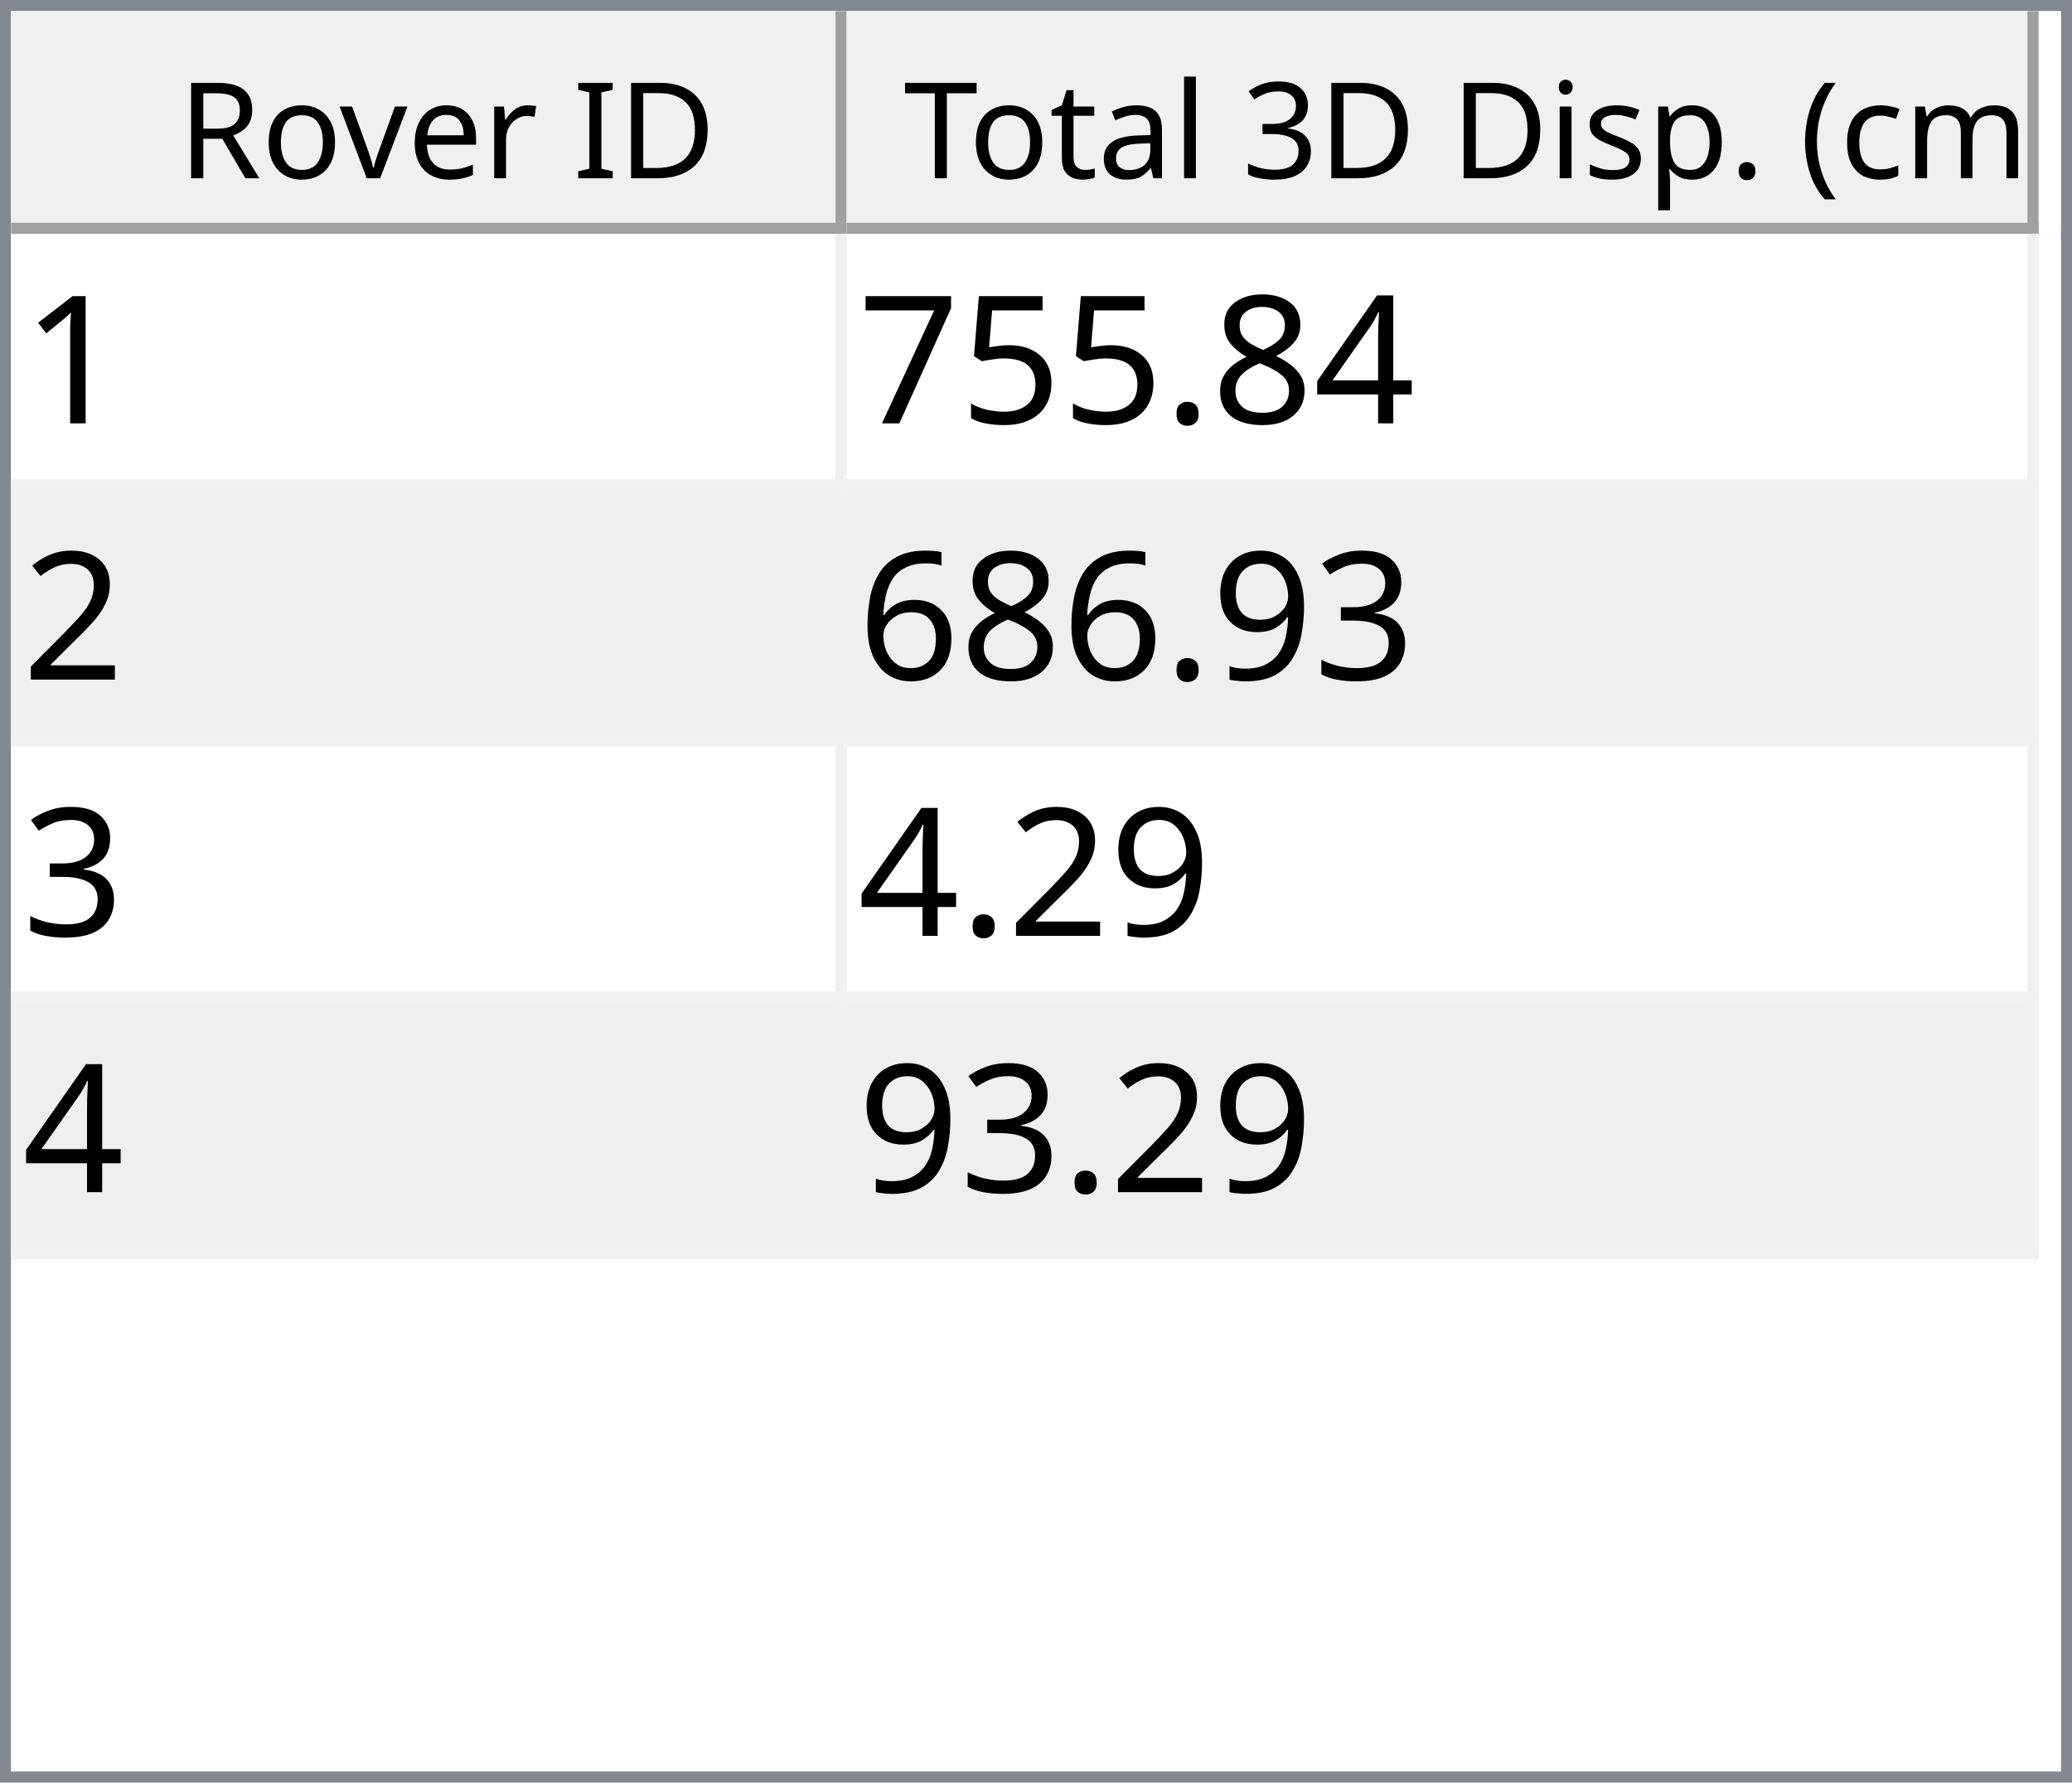
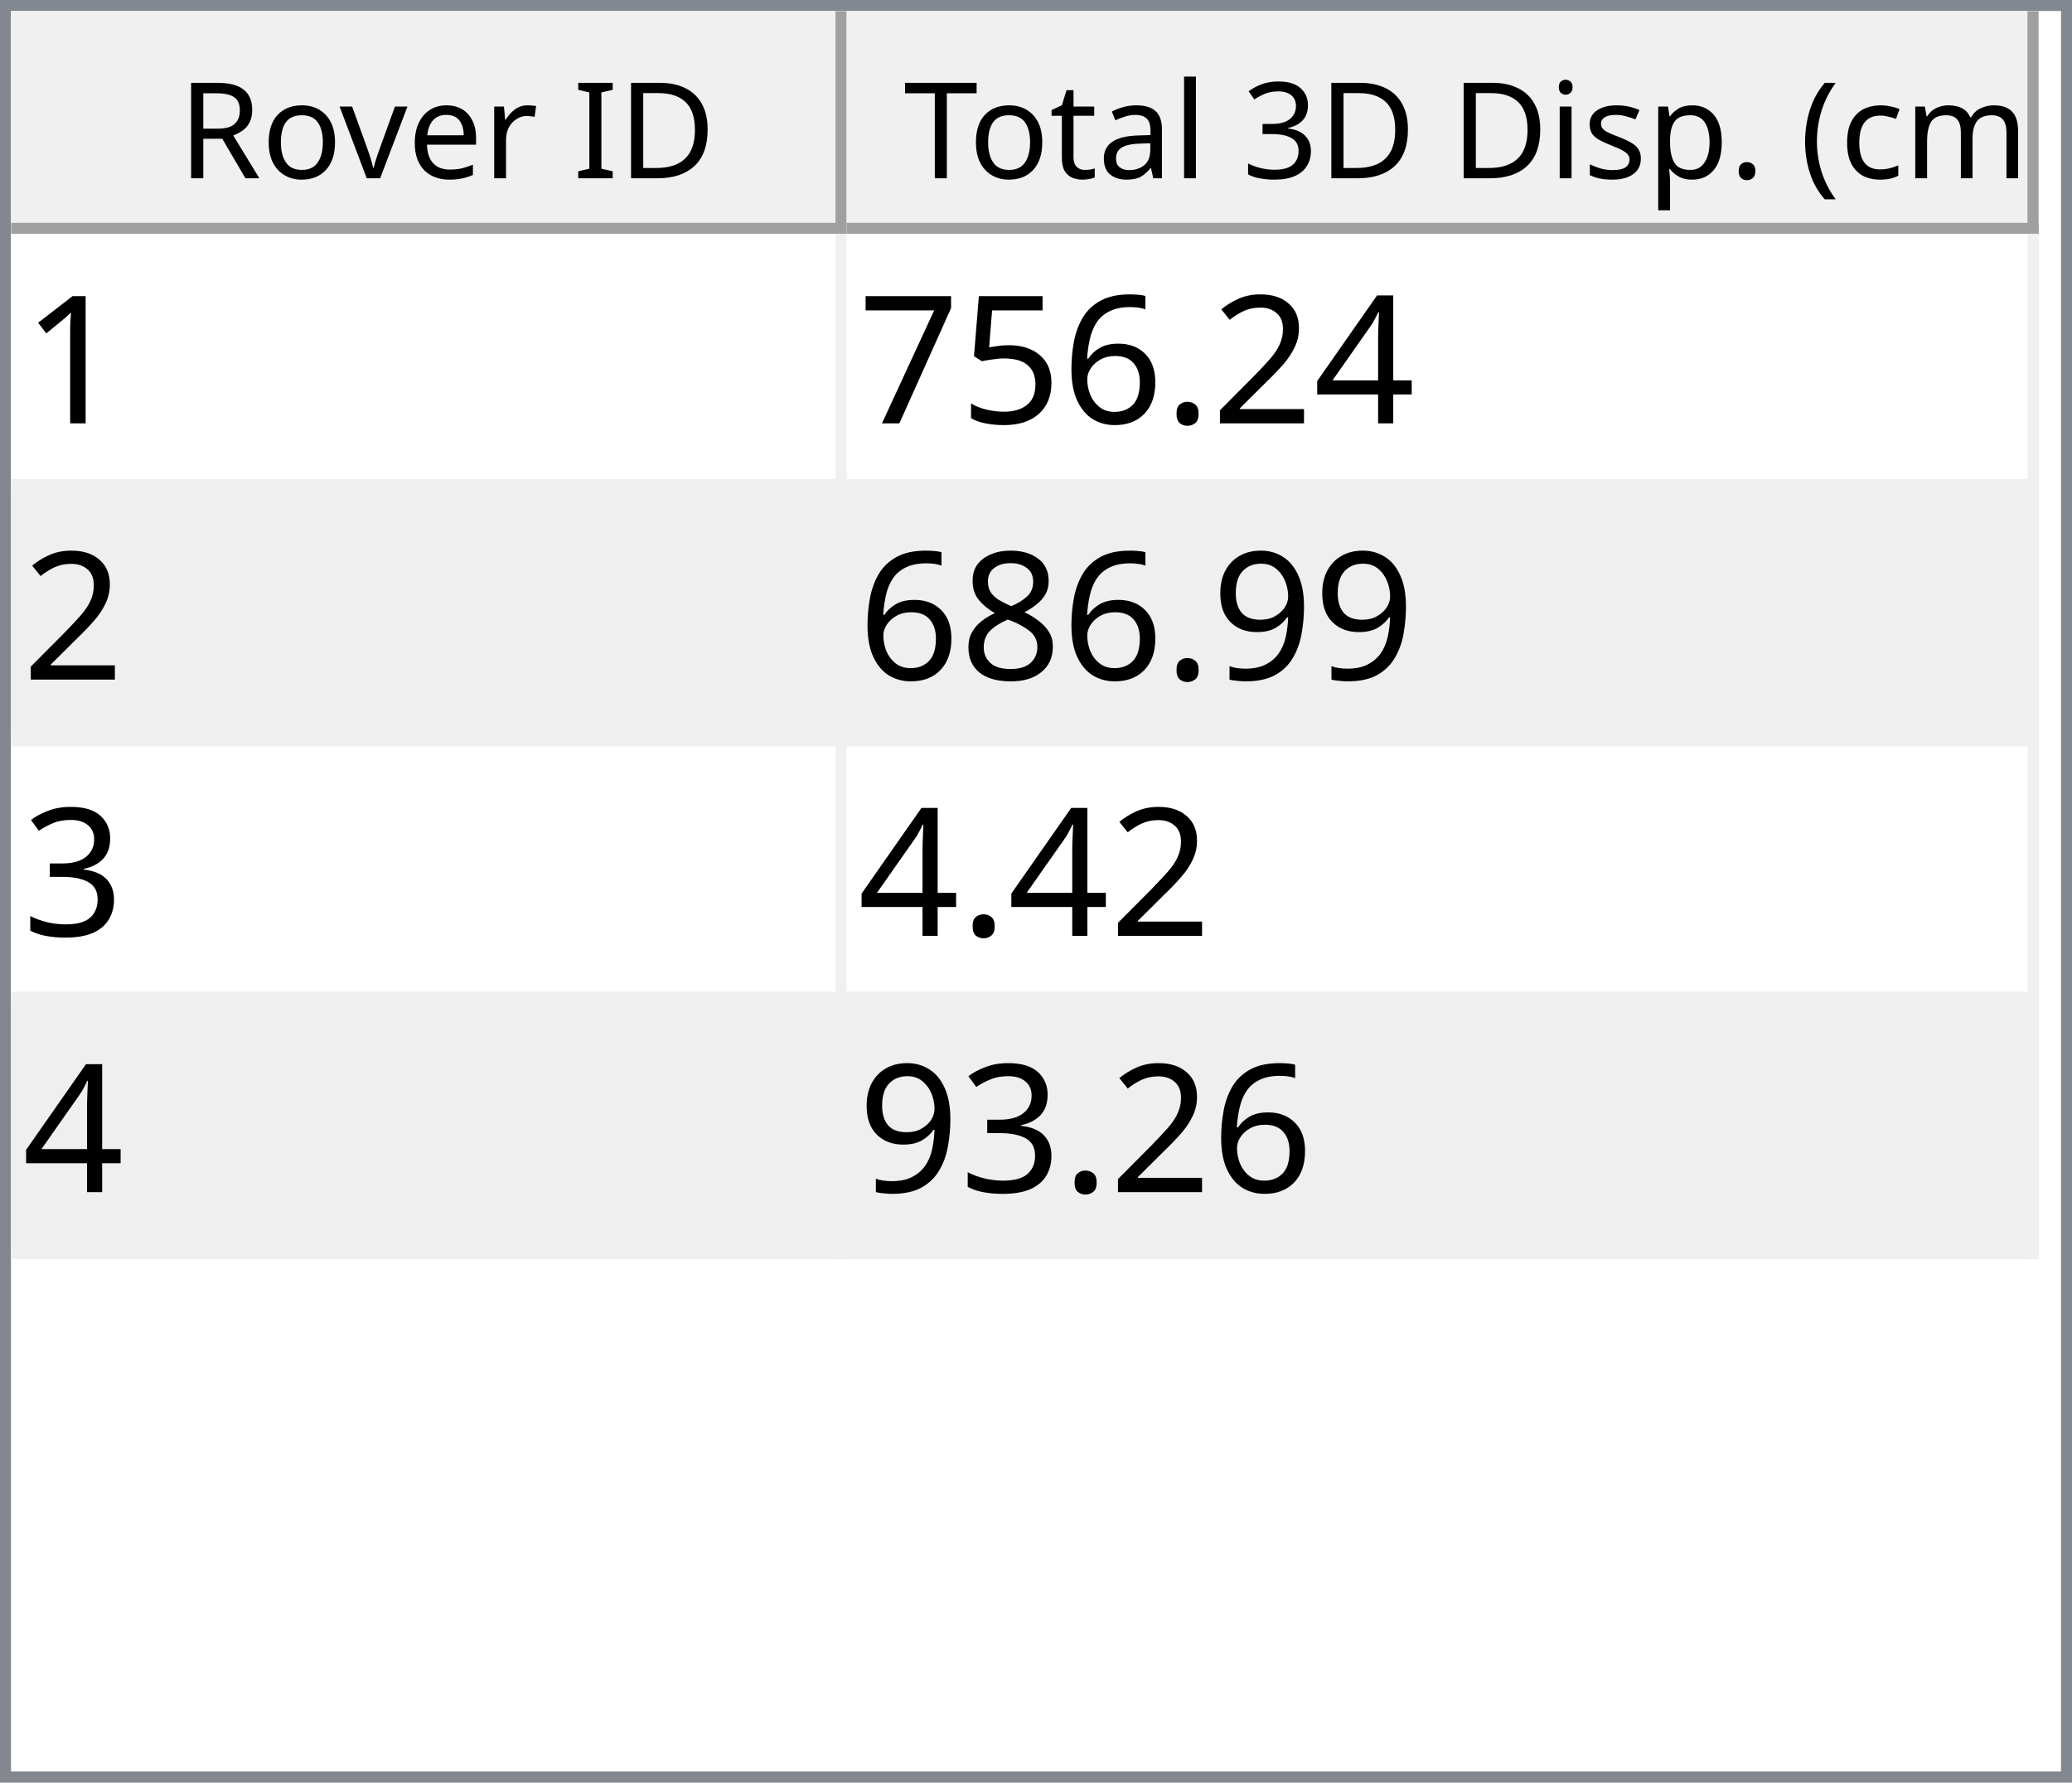
<svg xmlns="http://www.w3.org/2000/svg" style="fill-opacity:1; color-rendering:auto; color-interpolation:auto; text-rendering:auto; stroke:black; stroke-linecap:square; stroke-miterlimit:10; shape-rendering:auto; stroke-opacity:1; fill:black; stroke-dasharray:none; font-weight:normal; stroke-width:1; font-family:'Dialog'; font-style:normal; stroke-linejoin:miter; font-size:12px; stroke-dashoffset:0; image-rendering:auto;" width="186" height="160">
  <defs id="genericDefs" />
  <g>
    <defs id="defs1">
      <clipPath clipPathUnits="userSpaceOnUse" id="clipPath1">
        <path d="M0 0 L186 0 L186 160 L0 160 L0 0 Z" />
      </clipPath>
      <clipPath clipPathUnits="userSpaceOnUse" id="clipPath2">
        <path d="M0 0 L0 160 L186 160 L186 0 Z" />
      </clipPath>
      <clipPath clipPathUnits="userSpaceOnUse" id="clipPath3">
        <path d="M0 0 L0 20 L184 20 L184 0 Z" />
      </clipPath>
      <clipPath clipPathUnits="userSpaceOnUse" id="clipPath4">
        <path d="M0 0 L0 20 L75 20 L75 0 Z" />
      </clipPath>
      <clipPath clipPathUnits="userSpaceOnUse" id="clipPath5">
        <path d="M1 1 L1 19 L74 19 L74 1 Z" />
      </clipPath>
      <clipPath clipPathUnits="userSpaceOnUse" id="clipPath6">
        <path d="M0 0 L0 18 L73 18 L73 0 Z" />
      </clipPath>
      <clipPath clipPathUnits="userSpaceOnUse" id="clipPath7">
        <path d="M-0.5 -0.5 L-0.5 19.5 L74.5 19.5 L74.5 -0.5 Z" />
      </clipPath>
      <clipPath clipPathUnits="userSpaceOnUse" id="clipPath8">
        <path d="M0 0 L0 20 L107 20 L107 0 Z" />
      </clipPath>
      <clipPath clipPathUnits="userSpaceOnUse" id="clipPath9">
        <path d="M1 1 L1 19 L106 19 L106 1 Z" />
      </clipPath>
      <clipPath clipPathUnits="userSpaceOnUse" id="clipPath10">
        <path d="M0 0 L0 18 L105 18 L105 0 Z" />
      </clipPath>
      <clipPath clipPathUnits="userSpaceOnUse" id="clipPath11">
        <path d="M-0.5 -0.5 L-0.5 19.5 L106.5 19.5 L106.5 -0.5 Z" />
      </clipPath>
      <clipPath clipPathUnits="userSpaceOnUse" id="clipPath12">
        <path d="M0 0 L0 138 L184 138 L184 0 Z" />
      </clipPath>
      <clipPath clipPathUnits="userSpaceOnUse" id="clipPath13">
        <path d="M0 0 L0 92 L182 92 L182 0 Z" />
      </clipPath>
      <clipPath clipPathUnits="userSpaceOnUse" id="clipPath14">
        <path d="M-0.5 -0.5 L-0.5 91.5 L181.5 91.5 L181.5 -0.5 Z" />
      </clipPath>
      <clipPath clipPathUnits="userSpaceOnUse" id="clipPath15">
        <path d="M0 0 L0 22 L74 22 L74 0 Z" />
      </clipPath>
      <clipPath clipPathUnits="userSpaceOnUse" id="clipPath16">
        <path d="M0 0 L0 22 L106 22 L106 0 Z" />
      </clipPath>
      <font horiz-adv-x="64.551" id="font1">
        <font-face ascent="107.91" descent="25.098" units-per-em="100" style="font-style:normal; font-family:Segoe UI; font-weight:normal;" />
        <missing-glyph horiz-adv-x="64.551" d="M8.109 0 L8.109 68.266 L56.453 68.266 L56.453 0 L8.109 0 ZM15.328 7.234 L49.219 7.234 L49.219 61.031 L15.328 61.031 L15.328 7.234 Z" />
        <glyph unicode="D" horiz-adv-x="70.117" d="M9.188 0 L9.188 70.016 L28.516 70.016 Q65.531 70.016 65.531 35.891 Q65.531 19.672 55.25 9.836 Q44.969 0 27.734 0 L9.188 0 ZM17.391 62.594 L17.391 7.422 L27.828 7.422 Q41.609 7.422 49.273 14.797 Q56.938 22.172 56.938 35.688 Q56.938 62.594 28.328 62.594 L17.391 62.594 Z" />
        <glyph unicode="I" horiz-adv-x="26.611" d="M17.391 0 L9.188 0 L9.188 70.016 L17.391 70.016 L17.391 0 Z" />
        <glyph unicode=" " horiz-adv-x="27.393" d="" />
        <glyph unicode="r" horiz-adv-x="34.766" d="M34.188 41.891 Q32.078 43.5 28.125 43.5 Q23 43.5 19.555 38.672 Q16.109 33.844 16.109 25.484 L16.109 0 L8.109 0 L8.109 50 L16.109 50 L16.109 39.703 L16.312 39.703 Q18.016 44.969 21.531 47.922 Q25.047 50.875 29.391 50.875 Q32.516 50.875 34.188 50.203 L34.188 41.891 Z" />
        <glyph unicode="e" horiz-adv-x="52.295" d="M48.297 23 L12.984 23 Q13.188 14.656 17.484 10.109 Q21.781 5.562 29.297 5.562 Q37.75 5.562 44.828 11.141 L44.828 3.609 Q38.234 -1.172 27.391 -1.172 Q16.797 -1.172 10.742 5.641 Q4.688 12.453 4.688 24.812 Q4.688 36.469 11.305 43.82 Q17.922 51.172 27.734 51.172 Q37.547 51.172 42.922 44.828 Q48.297 38.484 48.297 27.203 L48.297 23 ZM40.094 29.781 Q40.047 36.719 36.75 40.578 Q33.453 44.438 27.594 44.438 Q21.922 44.438 17.969 40.383 Q14.016 36.328 13.094 29.781 L40.094 29.781 Z" />
        <glyph unicode="v" horiz-adv-x="47.9" d="M47.406 50 L27.484 0 L19.625 0 L0.688 50 L9.469 50 L22.172 13.672 Q23.578 9.672 23.922 6.688 L24.125 6.688 Q24.609 10.453 25.688 13.484 L38.969 50 L47.406 50 Z" />
        <glyph unicode="o" horiz-adv-x="58.594" d="M29 -1.172 Q17.922 -1.172 11.305 5.836 Q4.688 12.844 4.688 24.422 Q4.688 37.016 11.57 44.094 Q18.453 51.172 30.172 51.172 Q41.359 51.172 47.633 44.289 Q53.906 37.406 53.906 25.203 Q53.906 13.234 47.141 6.031 Q40.375 -1.172 29 -1.172 ZM29.594 44.438 Q21.875 44.438 17.383 39.188 Q12.891 33.938 12.891 24.703 Q12.891 15.828 17.43 10.695 Q21.969 5.562 29.594 5.562 Q37.359 5.562 41.531 10.594 Q45.703 15.625 45.703 24.906 Q45.703 34.281 41.531 39.359 Q37.359 44.438 29.594 44.438 Z" />
        <glyph unicode="R" horiz-adv-x="59.814" d="M59.375 0 L49.609 0 L37.891 19.625 Q36.281 22.359 34.766 24.289 Q33.25 26.219 31.664 27.438 Q30.078 28.656 28.25 29.219 Q26.422 29.781 24.125 29.781 L17.391 29.781 L17.391 0 L9.188 0 L9.188 70.016 L30.078 70.016 Q34.672 70.016 38.555 68.867 Q42.438 67.719 45.289 65.375 Q48.141 63.031 49.758 59.547 Q51.375 56.062 51.375 51.375 Q51.375 47.703 50.273 44.656 Q49.172 41.609 47.148 39.211 Q45.125 36.812 42.266 35.133 Q39.406 33.453 35.844 32.516 L35.844 32.328 Q37.594 31.547 38.891 30.547 Q40.188 29.547 41.359 28.18 Q42.531 26.812 43.68 25.078 Q44.828 23.344 46.234 21.047 L59.375 0 ZM17.391 62.594 L17.391 37.203 L28.516 37.203 Q31.594 37.203 34.203 38.133 Q36.812 39.062 38.719 40.797 Q40.625 42.531 41.703 45.047 Q42.781 47.562 42.781 50.688 Q42.781 56.297 39.141 59.445 Q35.5 62.594 28.609 62.594 L17.391 62.594 Z" />
        <glyph unicode=")" horiz-adv-x="30.176" d="M8.297 -15.922 L1.172 -15.922 Q16.406 2.344 16.406 26.812 Q16.406 51.469 1.078 70.016 L8.297 70.016 Q23.531 52.156 23.531 26.703 Q23.531 1.375 8.297 -15.922 Z" />
        <glyph unicode="m" horiz-adv-x="86.133" d="M79.109 0 L71.094 0 L71.094 28.719 Q71.094 37.016 68.531 40.727 Q65.969 44.438 59.906 44.438 Q54.781 44.438 51.195 39.75 Q47.609 35.062 47.609 28.516 L47.609 0 L39.594 0 L39.594 29.688 Q39.594 44.438 28.219 44.438 Q22.953 44.438 19.531 40.016 Q16.109 35.594 16.109 28.516 L16.109 0 L8.109 0 L8.109 50 L16.109 50 L16.109 42.094 L16.312 42.094 Q21.625 51.172 31.844 51.172 Q36.969 51.172 40.773 48.312 Q44.578 45.453 46 40.828 Q51.562 51.172 62.594 51.172 Q79.109 51.172 79.109 30.812 L79.109 0 Z" />
        <glyph unicode="c" horiz-adv-x="46.191" d="M42.188 2.297 Q36.422 -1.172 28.516 -1.172 Q17.828 -1.172 11.258 5.789 Q4.688 12.75 4.688 23.828 Q4.688 36.188 11.766 43.68 Q18.844 51.172 30.672 51.172 Q37.25 51.172 42.281 48.734 L42.281 40.531 Q36.719 44.438 30.375 44.438 Q22.703 44.438 17.797 38.945 Q12.891 33.453 12.891 24.516 Q12.891 15.719 17.508 10.641 Q22.125 5.562 29.891 5.562 Q36.422 5.562 42.188 9.906 L42.188 2.297 Z" />
        <glyph unicode="(" horiz-adv-x="30.176" d="M29.109 -15.922 L21.969 -15.922 Q6.844 1.375 6.844 26.703 Q6.844 52.156 21.969 70.016 L29.203 70.016 Q13.875 51.469 13.875 26.812 Q13.875 2.344 29.109 -15.922 Z" />
        <glyph unicode="." horiz-adv-x="21.68" d="M10.891 -1.078 Q8.641 -1.078 7.055 0.539 Q5.469 2.156 5.469 4.391 Q5.469 6.641 7.055 8.273 Q8.641 9.906 10.891 9.906 Q13.188 9.906 14.797 8.273 Q16.406 6.641 16.406 4.391 Q16.406 2.156 14.797 0.539 Q13.188 -1.078 10.891 -1.078 Z" />
        <glyph unicode="p" horiz-adv-x="58.789" d="M16.312 7.234 L16.109 7.234 L16.109 -23 L8.109 -23 L8.109 50 L16.109 50 L16.109 41.219 L16.312 41.219 Q22.219 51.172 33.594 51.172 Q43.266 51.172 48.688 44.461 Q54.109 37.75 54.109 26.469 Q54.109 13.922 48 6.375 Q41.891 -1.172 31.297 -1.172 Q21.578 -1.172 16.312 7.234 ZM16.109 27.391 L16.109 20.406 Q16.109 14.203 20.141 9.883 Q24.172 5.562 30.375 5.562 Q37.641 5.562 41.773 11.133 Q45.906 16.703 45.906 26.609 Q45.906 34.969 42.047 39.703 Q38.188 44.438 31.594 44.438 Q24.609 44.438 20.359 39.578 Q16.109 34.719 16.109 27.391 Z" />
        <glyph unicode="s" horiz-adv-x="42.432" d="M5.078 1.812 L5.078 10.406 Q11.625 5.562 19.484 5.562 Q30.031 5.562 30.031 12.594 Q30.031 14.594 29.125 15.992 Q28.219 17.391 26.68 18.461 Q25.141 19.531 23.07 20.383 Q21 21.234 18.609 22.172 Q15.281 23.484 12.766 24.828 Q10.25 26.172 8.57 27.859 Q6.891 29.547 6.031 31.695 Q5.172 33.844 5.172 36.719 Q5.172 40.234 6.789 42.945 Q8.406 45.656 11.086 47.484 Q13.766 49.312 17.211 50.242 Q20.656 51.172 24.312 51.172 Q30.812 51.172 35.938 48.922 L35.938 40.828 Q30.422 44.438 23.25 44.438 Q21 44.438 19.195 43.922 Q17.391 43.406 16.094 42.477 Q14.797 41.547 14.086 40.258 Q13.375 38.969 13.375 37.406 Q13.375 35.453 14.086 34.133 Q14.797 32.812 16.164 31.789 Q17.531 30.766 19.484 29.938 Q21.438 29.109 23.922 28.125 Q27.25 26.859 29.883 25.516 Q32.516 24.172 34.375 22.484 Q36.234 20.797 37.234 18.602 Q38.234 16.406 38.234 13.375 Q38.234 9.672 36.602 6.938 Q34.969 4.203 32.234 2.398 Q29.5 0.594 25.93 -0.289 Q22.359 -1.172 18.453 -1.172 Q10.75 -1.172 5.078 1.812 Z" />
        <glyph unicode="i" horiz-adv-x="24.219" d="M12.203 62.703 Q10.062 62.703 8.547 64.164 Q7.031 65.625 7.031 67.875 Q7.031 70.125 8.547 71.609 Q10.062 73.094 12.203 73.094 Q14.406 73.094 15.945 71.609 Q17.484 70.125 17.484 67.875 Q17.484 65.719 15.945 64.211 Q14.406 62.703 12.203 62.703 ZM16.109 0 L8.109 0 L8.109 50 L16.109 50 L16.109 0 Z" />
        <glyph unicode="3" horiz-adv-x="53.906" d="M46.531 19.828 Q46.531 15.094 44.75 11.211 Q42.969 7.328 39.719 4.57 Q36.469 1.812 31.93 0.297 Q27.391 -1.219 21.922 -1.219 Q11.922 -1.219 6 2.594 L6 11.188 Q13.094 5.609 22.219 5.609 Q25.875 5.609 28.828 6.539 Q31.781 7.469 33.906 9.227 Q36.031 10.984 37.18 13.477 Q38.328 15.969 38.328 19.094 Q38.328 32.812 18.797 32.812 L12.984 32.812 L12.984 39.594 L18.5 39.594 Q35.797 39.594 35.797 52.484 Q35.797 64.406 22.609 64.406 Q15.188 64.406 8.688 59.422 L8.688 67.188 Q15.375 71.188 24.609 71.188 Q29 71.188 32.57 69.969 Q36.141 68.75 38.68 66.555 Q41.219 64.359 42.609 61.281 Q44 58.203 44 54.5 Q44 40.672 30.031 36.719 L30.031 36.531 Q33.594 36.141 36.625 34.797 Q39.656 33.453 41.852 31.305 Q44.047 29.156 45.289 26.25 Q46.531 23.344 46.531 19.828 Z" />
        <glyph unicode="l" horiz-adv-x="24.219" d="M16.109 0 L8.109 0 L8.109 74.031 L16.109 74.031 L16.109 0 Z" />
        <glyph unicode="a" horiz-adv-x="50.879" d="M43.891 0 L35.891 0 L35.891 7.812 L35.688 7.812 Q30.469 -1.172 20.312 -1.172 Q12.844 -1.172 8.617 2.781 Q4.391 6.734 4.391 13.281 Q4.391 27.297 20.906 29.594 L35.891 31.688 Q35.891 44.438 25.594 44.438 Q16.547 44.438 9.281 38.281 L9.281 46.484 Q16.656 51.172 26.266 51.172 Q43.891 51.172 43.891 32.516 L43.891 0 ZM35.891 25.297 L23.828 23.641 Q18.266 22.859 15.43 20.875 Q12.594 18.891 12.594 13.875 Q12.594 10.203 15.211 7.883 Q17.828 5.562 22.172 5.562 Q28.125 5.562 32.008 9.742 Q35.891 13.922 35.891 20.312 L35.891 25.297 Z" />
        <glyph unicode="t" horiz-adv-x="33.887" d="M31.297 0.484 Q28.469 -1.078 23.828 -1.078 Q10.688 -1.078 10.688 13.578 L10.688 43.172 L2.094 43.172 L2.094 50 L10.688 50 L10.688 62.203 L18.703 64.797 L18.703 50 L31.297 50 L31.297 43.172 L18.703 43.172 L18.703 14.984 Q18.703 9.969 20.414 7.82 Q22.125 5.672 26.078 5.672 Q29.109 5.672 31.297 7.328 L31.297 0.484 Z" />
        <glyph unicode="T" horiz-adv-x="52.393" d="M50.594 62.594 L30.375 62.594 L30.375 0 L22.172 0 L22.172 62.594 L2 62.594 L2 70.016 L50.594 70.016 L50.594 62.594 Z" />
      </font>
      <font horiz-adv-x="75.0" id="font2">
        <font-face ascent="100.537" descent="21.973" units-per-em="100" style="font-style:normal; font-family:sans-serif; font-weight:normal;" />
        <missing-glyph horiz-adv-x="75.0" d="M12.5 0 L12.5 62.5 L62.5 62.5 L62.5 0 L12.5 0 ZM14.062 1.562 L60.938 1.562 L60.938 60.938 L14.062 60.938 L14.062 1.562 Z" />
        <glyph unicode="1" horiz-adv-x="55.615" d="M37.25 0 L28.469 0 L28.469 56 Q25.297 52.984 20.141 49.953 Q14.984 46.922 10.891 45.406 L10.891 53.906 Q18.266 57.375 23.781 62.305 Q29.297 67.234 31.594 71.875 L37.25 71.875 L37.25 0 Z" />
        <glyph unicode="4" horiz-adv-x="55.615" d="M32.328 0 L32.328 17.141 L1.266 17.141 L1.266 25.203 L33.938 71.578 L41.109 71.578 L41.109 25.203 L50.781 25.203 L50.781 17.141 L41.109 17.141 L41.109 0 L32.328 0 ZM32.328 25.203 L32.328 57.469 L9.906 25.203 L32.328 25.203 Z" />
-         <glyph unicode="8" horiz-adv-x="55.615" d="M17.672 38.812 Q12.203 40.828 9.57 44.539 Q6.938 48.25 6.938 53.422 Q6.938 61.234 12.555 66.555 Q18.172 71.875 27.484 71.875 Q36.859 71.875 42.578 66.43 Q48.297 60.984 48.297 53.172 Q48.297 48.188 45.68 44.508 Q43.062 40.828 37.75 38.812 Q44.344 36.672 47.781 31.883 Q51.219 27.094 51.219 20.453 Q51.219 11.281 44.727 5.031 Q38.234 -1.219 27.641 -1.219 Q17.047 -1.219 10.547 5.055 Q4.047 11.328 4.047 20.703 Q4.047 27.688 7.594 32.398 Q11.141 37.109 17.672 38.812 ZM15.922 53.719 Q15.922 48.641 19.195 45.414 Q22.469 42.188 27.688 42.188 Q32.766 42.188 36.016 45.383 Q39.266 48.578 39.266 53.219 Q39.266 58.062 35.914 61.359 Q32.562 64.656 27.594 64.656 Q22.562 64.656 19.242 61.43 Q15.922 58.203 15.922 53.719 ZM13.094 20.656 Q13.094 16.891 14.875 13.375 Q16.656 9.859 20.172 7.93 Q23.688 6 27.734 6 Q34.031 6 38.133 10.055 Q42.234 14.109 42.234 20.359 Q42.234 26.703 38.016 30.859 Q33.797 35.016 27.438 35.016 Q21.234 35.016 17.164 30.914 Q13.094 26.812 13.094 20.656 Z" />
+         <glyph unicode="2" horiz-adv-x="55.615" d="M50.344 8.453 L50.344 0 L3.031 0 Q2.938 3.172 4.047 6.109 Q5.859 10.938 9.836 15.625 Q13.812 20.312 21.344 26.469 Q33.016 36.031 37.117 41.625 Q41.219 47.219 41.219 52.203 Q41.219 57.422 37.477 61.008 Q33.734 64.594 27.734 64.594 Q21.391 64.594 17.578 60.789 Q13.766 56.984 13.719 50.25 L4.688 51.172 Q5.609 61.281 11.664 66.578 Q17.719 71.875 27.938 71.875 Q38.234 71.875 44.242 66.164 Q50.25 60.453 50.25 52 Q50.25 47.703 48.492 43.555 Q46.734 39.406 42.656 34.812 Q38.578 30.219 29.109 22.219 Q21.188 15.578 18.945 13.211 Q16.703 10.844 15.234 8.453 L50.344 8.453 Z" />
        <glyph unicode="." horiz-adv-x="27.783" d="M9.078 0 L9.078 10.016 L19.094 10.016 L19.094 0 L9.078 0 Z" />
+         <glyph unicode="6" horiz-adv-x="55.615" d="M49.75 54.047 L41.016 53.375 Q39.844 58.547 37.703 60.891 Q34.125 64.656 28.906 64.656 Q24.703 64.656 21.531 62.312 Q17.391 59.281 14.992 53.469 Q12.594 47.656 12.5 36.922 Q15.672 41.75 20.266 44.094 Q24.859 46.438 29.891 46.438 Q38.672 46.438 44.852 39.969 Q51.031 33.5 51.031 23.25 Q51.031 16.5 48.125 10.719 Q45.219 4.938 40.141 1.859 Q35.062 -1.219 28.609 -1.219 Q17.625 -1.219 10.695 6.859 Q3.766 14.938 3.766 33.5 Q3.766 54.25 11.422 63.672 Q18.109 71.875 29.438 71.875 Q37.891 71.875 43.289 67.141 Q48.688 62.406 49.75 54.047 ZM13.875 23.188 Q13.875 18.656 15.797 14.508 Q17.719 10.359 21.188 8.18 Q24.656 6 28.469 6 Q34.031 6 38.039 10.492 Q42.047 14.984 42.047 22.703 Q42.047 30.125 38.086 34.398 Q34.125 38.672 28.125 38.672 Q22.172 38.672 18.023 34.398 Q13.875 30.125 13.875 23.188 Z" />
        <glyph unicode="5" horiz-adv-x="55.615" d="M4.156 18.75 L13.375 19.531 Q14.406 12.797 18.141 9.398 Q21.875 6 27.156 6 Q33.5 6 37.891 10.789 Q42.281 15.578 42.281 23.484 Q42.281 31 38.062 35.352 Q33.844 39.703 27 39.703 Q22.75 39.703 19.336 37.773 Q15.922 35.844 13.969 32.766 L5.719 33.844 L12.641 70.609 L48.25 70.609 L48.25 62.203 L19.672 62.203 L15.828 42.969 Q22.266 47.469 29.344 47.469 Q38.719 47.469 45.164 40.969 Q51.609 34.469 51.609 24.266 Q51.609 14.547 45.953 7.469 Q39.062 -1.219 27.156 -1.219 Q17.391 -1.219 11.211 4.25 Q5.031 9.719 4.156 18.75 Z" />
        <glyph unicode="7" horiz-adv-x="55.615" d="M4.734 62.203 L4.734 70.656 L51.078 70.656 L51.078 63.812 Q44.234 56.547 37.523 44.484 Q30.812 32.422 27.156 19.672 Q24.516 10.688 23.781 0 L14.75 0 Q14.891 8.453 18.062 20.414 Q21.234 32.375 27.172 43.484 Q33.109 54.594 39.797 62.203 L4.734 62.203 Z" />
-         <glyph unicode="2" horiz-adv-x="55.615" d="M50.344 8.453 L50.344 0 L3.031 0 Q2.938 3.172 4.047 6.109 Q5.859 10.938 9.836 15.625 Q13.812 20.312 21.344 26.469 Q33.016 36.031 37.117 41.625 Q41.219 47.219 41.219 52.203 Q41.219 57.422 37.477 61.008 Q33.734 64.594 27.734 64.594 Q21.391 64.594 17.578 60.789 Q13.766 56.984 13.719 50.25 L4.688 51.172 Q5.609 61.281 11.664 66.578 Q17.719 71.875 27.938 71.875 Q38.234 71.875 44.242 66.164 Q50.25 60.453 50.25 52 Q50.25 47.703 48.492 43.555 Q46.734 39.406 42.656 34.812 Q38.578 30.219 29.109 22.219 Q21.188 15.578 18.945 13.211 Q16.703 10.844 15.234 8.453 L50.344 8.453 Z" />
+         <glyph unicode="9" horiz-adv-x="55.615" d="M5.469 16.547 L13.922 17.328 Q14.984 11.375 18.016 8.688 Q21.047 6 25.781 6 Q29.828 6 32.883 7.859 Q35.938 9.719 37.891 12.82 Q39.844 15.922 41.164 21.195 Q42.484 26.469 42.484 31.938 Q42.484 32.516 42.438 33.688 Q39.797 29.5 35.234 26.883 Q30.672 24.266 25.344 24.266 Q16.453 24.266 10.305 30.711 Q4.156 37.156 4.156 47.703 Q4.156 58.594 10.578 65.234 Q17 71.875 26.656 71.875 Q33.641 71.875 39.43 68.117 Q45.219 64.359 48.219 57.398 Q51.219 50.438 51.219 37.25 Q51.219 23.531 48.242 15.406 Q45.266 7.281 39.383 3.031 Q33.5 -1.219 25.594 -1.219 Q17.188 -1.219 11.867 3.445 Q6.547 8.109 5.469 16.547 ZM41.453 48.141 Q41.453 55.719 37.43 60.156 Q33.406 64.594 27.734 64.594 Q21.875 64.594 17.531 59.812 Q13.188 55.031 13.188 47.406 Q13.188 40.578 17.312 36.305 Q21.438 32.031 27.484 32.031 Q33.594 32.031 37.523 36.305 Q41.453 40.578 41.453 48.141 Z" />
+         <glyph unicode="8" horiz-adv-x="55.615" d="M17.672 38.812 Q12.203 40.828 9.57 44.539 Q6.938 48.25 6.938 53.422 Q6.938 61.234 12.555 66.555 Q18.172 71.875 27.484 71.875 Q36.859 71.875 42.578 66.43 Q48.297 60.984 48.297 53.172 Q48.297 48.188 45.68 44.508 Q43.062 40.828 37.75 38.812 Q44.344 36.672 47.781 31.883 Q51.219 27.094 51.219 20.453 Q51.219 11.281 44.727 5.031 Q38.234 -1.219 27.641 -1.219 Q17.047 -1.219 10.547 5.055 Q4.047 11.328 4.047 20.703 Q4.047 27.688 7.594 32.398 Q11.141 37.109 17.672 38.812 ZM15.922 53.719 Q15.922 48.641 19.195 45.414 Q22.469 42.188 27.688 42.188 Q32.766 42.188 36.016 45.383 Q39.266 48.578 39.266 53.219 Q39.266 58.062 35.914 61.359 Q32.562 64.656 27.594 64.656 Q22.562 64.656 19.242 61.43 Q15.922 58.203 15.922 53.719 ZM13.094 20.656 Q13.094 16.891 14.875 13.375 Q16.656 9.859 20.172 7.93 Q23.688 6 27.734 6 Q34.031 6 38.133 10.055 Q42.234 14.109 42.234 20.359 Q42.234 26.703 38.016 30.859 Q33.797 35.016 27.438 35.016 Q21.234 35.016 17.164 30.914 Q13.094 26.812 13.094 20.656 Z" />
        <glyph unicode="3" horiz-adv-x="55.615" d="M4.203 18.891 L12.984 20.062 Q14.5 12.594 18.141 9.297 Q21.781 6 27 6 Q33.203 6 37.477 10.297 Q41.75 14.594 41.75 20.953 Q41.75 27 37.797 30.93 Q33.844 34.859 27.734 34.859 Q25.25 34.859 21.531 33.891 L22.516 41.609 Q23.391 41.5 23.922 41.5 Q29.547 41.5 34.039 44.43 Q38.531 47.359 38.531 53.469 Q38.531 58.297 35.258 61.477 Q31.984 64.656 26.812 64.656 Q21.688 64.656 18.266 61.43 Q14.844 58.203 13.875 51.766 L5.078 53.328 Q6.688 62.156 12.398 67.016 Q18.109 71.875 26.609 71.875 Q32.469 71.875 37.398 69.359 Q42.328 66.844 44.945 62.5 Q47.562 58.156 47.562 53.266 Q47.562 48.641 45.07 44.828 Q42.578 41.016 37.703 38.766 Q44.047 37.312 47.562 32.695 Q51.078 28.078 51.078 21.141 Q51.078 11.766 44.242 5.25 Q37.406 -1.266 26.953 -1.266 Q17.531 -1.266 11.305 4.352 Q5.078 9.969 4.203 18.891 Z" />
-         <glyph unicode="9" horiz-adv-x="55.615" d="M5.469 16.547 L13.922 17.328 Q14.984 11.375 18.016 8.688 Q21.047 6 25.781 6 Q29.828 6 32.883 7.859 Q35.938 9.719 37.891 12.82 Q39.844 15.922 41.164 21.195 Q42.484 26.469 42.484 31.938 Q42.484 32.516 42.438 33.688 Q39.797 29.5 35.234 26.883 Q30.672 24.266 25.344 24.266 Q16.453 24.266 10.305 30.711 Q4.156 37.156 4.156 47.703 Q4.156 58.594 10.578 65.234 Q17 71.875 26.656 71.875 Q33.641 71.875 39.43 68.117 Q45.219 64.359 48.219 57.398 Q51.219 50.438 51.219 37.25 Q51.219 23.531 48.242 15.406 Q45.266 7.281 39.383 3.031 Q33.5 -1.219 25.594 -1.219 Q17.188 -1.219 11.867 3.445 Q6.547 8.109 5.469 16.547 ZM41.453 48.141 Q41.453 55.719 37.43 60.156 Q33.406 64.594 27.734 64.594 Q21.875 64.594 17.531 59.812 Q13.188 55.031 13.188 47.406 Q13.188 40.578 17.312 36.305 Q21.438 32.031 27.484 32.031 Q33.594 32.031 37.523 36.305 Q41.453 40.578 41.453 48.141 Z" />
-         <glyph unicode="6" horiz-adv-x="55.615" d="M49.75 54.047 L41.016 53.375 Q39.844 58.547 37.703 60.891 Q34.125 64.656 28.906 64.656 Q24.703 64.656 21.531 62.312 Q17.391 59.281 14.992 53.469 Q12.594 47.656 12.5 36.922 Q15.672 41.75 20.266 44.094 Q24.859 46.438 29.891 46.438 Q38.672 46.438 44.852 39.969 Q51.031 33.5 51.031 23.25 Q51.031 16.5 48.125 10.719 Q45.219 4.938 40.141 1.859 Q35.062 -1.219 28.609 -1.219 Q17.625 -1.219 10.695 6.859 Q3.766 14.938 3.766 33.5 Q3.766 54.25 11.422 63.672 Q18.109 71.875 29.438 71.875 Q37.891 71.875 43.289 67.141 Q48.688 62.406 49.75 54.047 ZM13.875 23.188 Q13.875 18.656 15.797 14.508 Q17.719 10.359 21.188 8.18 Q24.656 6 28.469 6 Q34.031 6 38.039 10.492 Q42.047 14.984 42.047 22.703 Q42.047 30.125 38.086 34.398 Q34.125 38.672 28.125 38.672 Q22.172 38.672 18.023 34.398 Q13.875 30.125 13.875 23.188 Z" />
      </font>
    </defs>
    <g style="fill:white; stroke:white;">
      <rect x="0" y="0" width="186" style="clip-path:url(#clipPath1); stroke:none;" height="160" />
    </g>
    <g style="fill:white; text-rendering:optimizeSpeed; color-rendering:optimizeSpeed; image-rendering:optimizeSpeed; shape-rendering:crispEdges; stroke:white; color-interpolation:sRGB;">
      <rect x="0" width="186" height="160" y="0" style="stroke:none;" />
      <path style="stroke:none;" d="M0 160 L186 160 L186 0 L0 0 Z" />
    </g>
    <g style="fill:rgb(240,240,240); font-family:'Segoe UI'; stroke:rgb(240,240,240);">
      <rect x="0" y="0" width="186" style="clip-path:url(#clipPath2); stroke:none;" height="160" />
    </g>
    <g style="fill:rgb(130,135,144); font-family:'Segoe UI'; stroke:rgb(130,135,144);">
      <path d="M0 0 L186 0 L186 160 L0 160 L0 0 ZM1 1 L185 1 L185 159 L1 159 L1 1 Z" style="fill-rule:evenodd; clip-path:url(#clipPath2); stroke:none;" />
    </g>
    <g style="fill:white; font-family:'Segoe UI'; stroke:white;" transform="translate(1,1)">
      <rect x="0" y="0" width="184" style="clip-path:url(#clipPath3); stroke:none;" height="20" />
    </g>
    <g style="fill:rgb(240,240,240); font-family:'Segoe UI'; stroke:rgb(240,240,240);" transform="translate(1,1)">
      <rect x="0" y="0" width="75" style="clip-path:url(#clipPath4); stroke:none;" height="20" />
    </g>
    <g style="font-family:'Segoe UI';" transform="translate(2,2)">
      <text x="14" xml:space="preserve" y="14" style="clip-path:url(#clipPath6); stroke:none;">Rover ID</text>
    </g>
    <g style="fill:rgb(160,160,160); font-family:'Segoe UI'; stroke:rgb(160,160,160); stroke-linejoin:bevel;" transform="translate(1.5,1.5)">
      <line x1="74" x2="74" y1="0" style="fill:none; clip-path:url(#clipPath7);" y2="19" />
    </g>
    <g style="fill:rgb(160,160,160); font-family:'Segoe UI'; stroke:rgb(160,160,160); stroke-linejoin:bevel;" transform="matrix(1,0,0,1,1,1) translate(0.5,0.5)">
      <line x1="0" x2="74" y1="19" style="fill:none; clip-path:url(#clipPath7);" y2="19" />
    </g>
    <g style="fill:rgb(240,240,240); font-family:'Segoe UI'; stroke:rgb(240,240,240);" transform="translate(76,1)">
      <rect x="0" y="0" width="107" style="clip-path:url(#clipPath8); stroke:none;" height="20" />
    </g>
    <g style="font-family:'Segoe UI';" transform="translate(77,2)">
      <text x="1" xml:space="preserve" y="14" style="clip-path:url(#clipPath10); stroke:none;"> Total 3D Disp. (cm)</text>
    </g>
    <g style="fill:rgb(160,160,160); font-family:'Segoe UI'; stroke:rgb(160,160,160); stroke-linejoin:bevel;" transform="translate(76.5,1.5)">
      <line x1="106" x2="106" y1="0" style="fill:none; clip-path:url(#clipPath11);" y2="19" />
    </g>
    <g style="fill:rgb(160,160,160); font-family:'Segoe UI'; stroke:rgb(160,160,160); stroke-linejoin:bevel;" transform="matrix(1,0,0,1,76,1) translate(0.5,0.5)">
      <line x1="0" x2="106" y1="19" style="fill:none; clip-path:url(#clipPath11);" y2="19" />
    </g>
    <g style="fill:white; font-family:'Segoe UI'; stroke:white;" transform="translate(1,21)">
      <rect x="0" y="0" width="184" style="clip-path:url(#clipPath12); stroke:none;" height="138" />
    </g>
    <g style="fill:rgb(240,240,240); font-size:16px; font-family:sans-serif; stroke:rgb(240,240,240);" transform="translate(1,21)">
      <rect x="0" y="0" width="182" style="clip-path:url(#clipPath13); stroke:none;" height="92" />
      <line transform="translate(0.5,0.5)" x1="0" x2="181" y1="22" style="clip-path:url(#clipPath14); fill:none; stroke-linejoin:bevel;" y2="22" />
    </g>
    <g transform="matrix(1,0,0,1,1,21) translate(0.5,0.5)" style="fill:rgb(240,240,240); font-size:16px; font-family:sans-serif; stroke:rgb(240,240,240); stroke-linejoin:bevel;">
      <line x1="0" x2="181" y1="45" style="fill:none; clip-path:url(#clipPath14);" y2="45" />
    </g>
    <g transform="matrix(1,0,0,1,1,21) translate(0.5,0.5)" style="fill:rgb(240,240,240); font-size:16px; font-family:sans-serif; stroke:rgb(240,240,240); stroke-linejoin:bevel;">
      <line x1="0" x2="181" y1="68" style="fill:none; clip-path:url(#clipPath14);" y2="68" />
    </g>
    <g transform="matrix(1,0,0,1,1,21) translate(0.5,0.5)" style="fill:rgb(240,240,240); font-size:16px; font-family:sans-serif; stroke:rgb(240,240,240); stroke-linejoin:bevel;">
      <line x1="0" x2="181" y1="91" style="fill:none; clip-path:url(#clipPath14);" y2="91" />
    </g>
    <g transform="matrix(1,0,0,1,1,21) translate(0.5,0.5)" style="fill:rgb(240,240,240); font-size:16px; font-family:sans-serif; stroke:rgb(240,240,240); stroke-linejoin:bevel;">
      <line x1="74" x2="74" y1="0" style="fill:none; clip-path:url(#clipPath14);" y2="91" />
    </g>
    <g transform="matrix(1,0,0,1,1,21) translate(0.5,0.5)" style="fill:rgb(240,240,240); font-size:16px; font-family:sans-serif; stroke:rgb(240,240,240); stroke-linejoin:bevel;">
      <line x1="181" x2="181" y1="0" style="fill:none; clip-path:url(#clipPath14);" y2="91" />
    </g>
    <g style="fill:white; font-size:16px; font-family:sans-serif; stroke:white;" transform="matrix(1,0,0,1,1,21)">
      <rect x="0" y="0" width="74" style="clip-path:url(#clipPath15); stroke:none;" height="22" />
      <text x="1" y="17" style="fill:black; clip-path:url(#clipPath15); stroke:none;" xml:space="preserve">1</text>
    </g>
    <g style="fill:white; font-size:16px; font-family:sans-serif; stroke:white;" transform="matrix(1,0,0,1,1,21) translate(75,0)">
      <rect x="0" y="0" width="106" style="clip-path:url(#clipPath16); stroke:none;" height="22" />
-       <text x="1" y="17" style="fill:black; clip-path:url(#clipPath16); stroke:none;" xml:space="preserve">755.84</text>
+       <text x="1" y="17" style="fill:black; clip-path:url(#clipPath16); stroke:none;" xml:space="preserve">756.24</text>
    </g>
    <g style="fill:rgb(239,239,239); font-size:16px; font-family:sans-serif; stroke:rgb(239,239,239);" transform="matrix(1,0,0,1,1,21) translate(0,23)">
      <rect x="0" y="0" width="74" style="clip-path:url(#clipPath15); stroke:none;" height="22" />
      <text x="1" y="17" style="fill:black; clip-path:url(#clipPath15); stroke:none;" xml:space="preserve">2</text>
    </g>
    <g style="fill:rgb(239,239,239); font-size:16px; font-family:sans-serif; stroke:rgb(239,239,239);" transform="matrix(1,0,0,1,1,21) translate(75,23)">
      <rect x="0" y="0" width="106" style="clip-path:url(#clipPath16); stroke:none;" height="22" />
-       <text x="1" y="17" style="fill:black; clip-path:url(#clipPath16); stroke:none;" xml:space="preserve">686.93</text>
+       <text x="1" y="17" style="fill:black; clip-path:url(#clipPath16); stroke:none;" xml:space="preserve">686.99</text>
    </g>
    <g style="fill:white; font-size:16px; font-family:sans-serif; stroke:white;" transform="matrix(1,0,0,1,1,21) translate(0,46)">
      <rect x="0" y="0" width="74" style="clip-path:url(#clipPath15); stroke:none;" height="22" />
      <text x="1" y="17" style="fill:black; clip-path:url(#clipPath15); stroke:none;" xml:space="preserve">3</text>
    </g>
    <g style="fill:white; font-size:16px; font-family:sans-serif; stroke:white;" transform="matrix(1,0,0,1,1,21) translate(75,46)">
      <rect x="0" y="0" width="106" style="clip-path:url(#clipPath16); stroke:none;" height="22" />
-       <text x="1" y="17" style="fill:black; clip-path:url(#clipPath16); stroke:none;" xml:space="preserve">4.29</text>
+       <text x="1" y="17" style="fill:black; clip-path:url(#clipPath16); stroke:none;" xml:space="preserve">4.42</text>
    </g>
    <g style="fill:rgb(239,239,239); font-size:16px; font-family:sans-serif; stroke:rgb(239,239,239);" transform="matrix(1,0,0,1,1,21) translate(0,69)">
      <rect x="0" y="0" width="74" style="clip-path:url(#clipPath15); stroke:none;" height="22" />
      <text x="1" y="17" style="fill:black; clip-path:url(#clipPath15); stroke:none;" xml:space="preserve">4</text>
    </g>
    <g style="fill:rgb(239,239,239); font-size:16px; font-family:sans-serif; stroke:rgb(239,239,239);" transform="matrix(1,0,0,1,1,21) translate(75,69)">
      <rect x="0" y="0" width="106" style="clip-path:url(#clipPath16); stroke:none;" height="22" />
-       <text x="1" y="17" style="fill:black; clip-path:url(#clipPath16); stroke:none;" xml:space="preserve">93.29</text>
+       <text x="1" y="17" style="fill:black; clip-path:url(#clipPath16); stroke:none;" xml:space="preserve">93.26</text>
    </g>
  </g>
</svg>
